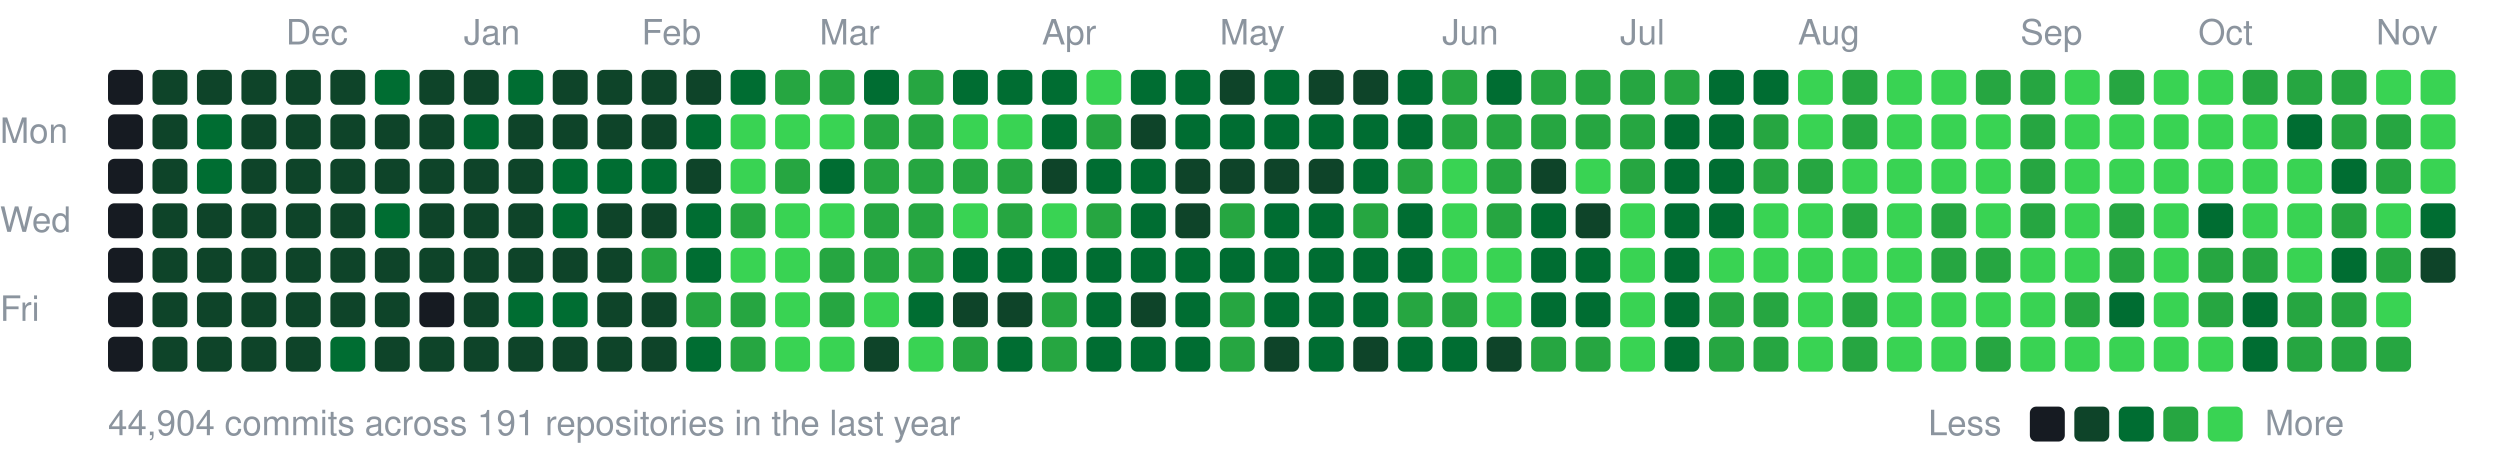
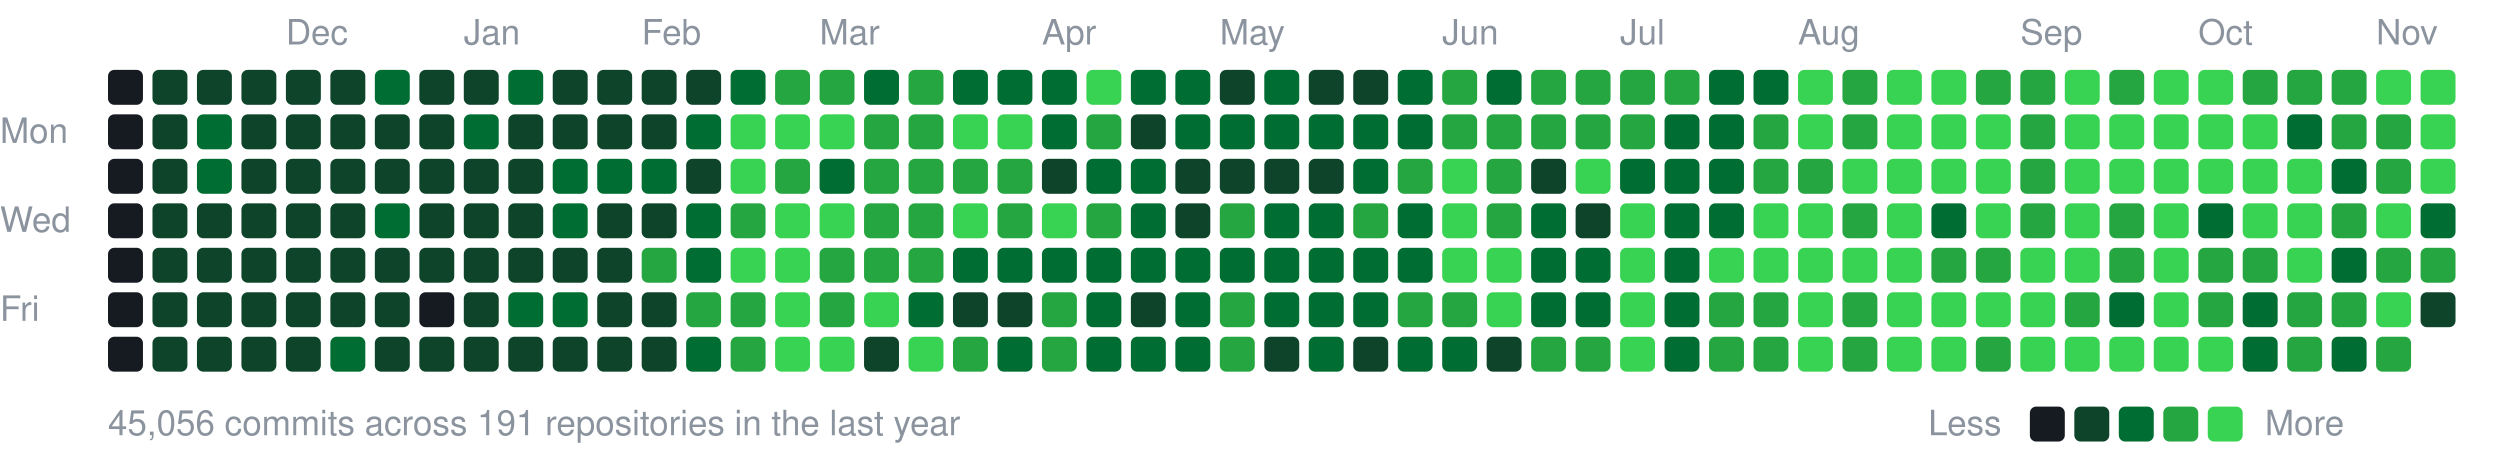
<svg xmlns="http://www.w3.org/2000/svg" width="787" height="147" viewBox="0 0 787 147">
  <style>text{font:11px -apple-system,BlinkMacSystemFont,"Segoe UI",Helvetica,Arial,sans-serif;fill:#8b949e}</style>
  <text x="90" y="14">Dec</text>
  <text x="146" y="14">Jan</text>
  <text x="202" y="14">Feb</text>
  <text x="258" y="14">Mar</text>
  <text x="328" y="14">Apr</text>
  <text x="384" y="14">May</text>
  <text x="454" y="14">Jun</text>
  <text x="510" y="14">Jul</text>
  <text x="566" y="14">Aug</text>
  <text x="636" y="14">Sep</text>
  <text x="692" y="14">Oct</text>
  <text x="748" y="14">Nov</text>
  <text x="0" y="45">Mon</text>
  <text x="0" y="73">Wed</text>
  <text x="0" y="101">Fri</text>
  <rect x="34" y="22" width="11" height="11" rx="2" fill="#161b22" />
  <rect x="34" y="36" width="11" height="11" rx="2" fill="#161b22" />
  <rect x="34" y="50" width="11" height="11" rx="2" fill="#161b22" />
  <rect x="34" y="64" width="11" height="11" rx="2" fill="#161b22" />
  <rect x="34" y="78" width="11" height="11" rx="2" fill="#161b22" />
  <rect x="34" y="92" width="11" height="11" rx="2" fill="#161b22" />
  <rect x="34" y="106" width="11" height="11" rx="2" fill="#161b22" />
  <rect x="48" y="22" width="11" height="11" rx="2" fill="#0e4429" />
  <rect x="48" y="36" width="11" height="11" rx="2" fill="#0e4429" />
  <rect x="48" y="50" width="11" height="11" rx="2" fill="#0e4429" />
  <rect x="48" y="64" width="11" height="11" rx="2" fill="#0e4429" />
  <rect x="48" y="78" width="11" height="11" rx="2" fill="#0e4429" />
  <rect x="48" y="92" width="11" height="11" rx="2" fill="#0e4429" />
  <rect x="48" y="106" width="11" height="11" rx="2" fill="#0e4429" />
  <rect x="62" y="22" width="11" height="11" rx="2" fill="#0e4429" />
  <rect x="62" y="36" width="11" height="11" rx="2" fill="#006d32" />
  <rect x="62" y="50" width="11" height="11" rx="2" fill="#006d32" />
  <rect x="62" y="64" width="11" height="11" rx="2" fill="#0e4429" />
  <rect x="62" y="78" width="11" height="11" rx="2" fill="#0e4429" />
  <rect x="62" y="92" width="11" height="11" rx="2" fill="#0e4429" />
  <rect x="62" y="106" width="11" height="11" rx="2" fill="#0e4429" />
  <rect x="76" y="22" width="11" height="11" rx="2" fill="#0e4429" />
  <rect x="76" y="36" width="11" height="11" rx="2" fill="#0e4429" />
  <rect x="76" y="50" width="11" height="11" rx="2" fill="#0e4429" />
  <rect x="76" y="64" width="11" height="11" rx="2" fill="#0e4429" />
  <rect x="76" y="78" width="11" height="11" rx="2" fill="#0e4429" />
  <rect x="76" y="92" width="11" height="11" rx="2" fill="#0e4429" />
  <rect x="76" y="106" width="11" height="11" rx="2" fill="#0e4429" />
  <rect x="90" y="22" width="11" height="11" rx="2" fill="#0e4429" />
  <rect x="90" y="36" width="11" height="11" rx="2" fill="#0e4429" />
  <rect x="90" y="50" width="11" height="11" rx="2" fill="#0e4429" />
  <rect x="90" y="64" width="11" height="11" rx="2" fill="#0e4429" />
  <rect x="90" y="78" width="11" height="11" rx="2" fill="#0e4429" />
  <rect x="90" y="92" width="11" height="11" rx="2" fill="#0e4429" />
  <rect x="90" y="106" width="11" height="11" rx="2" fill="#0e4429" />
  <rect x="104" y="22" width="11" height="11" rx="2" fill="#0e4429" />
  <rect x="104" y="36" width="11" height="11" rx="2" fill="#0e4429" />
  <rect x="104" y="50" width="11" height="11" rx="2" fill="#0e4429" />
  <rect x="104" y="64" width="11" height="11" rx="2" fill="#0e4429" />
  <rect x="104" y="78" width="11" height="11" rx="2" fill="#0e4429" />
  <rect x="104" y="92" width="11" height="11" rx="2" fill="#0e4429" />
  <rect x="104" y="106" width="11" height="11" rx="2" fill="#006d32" />
  <rect x="118" y="22" width="11" height="11" rx="2" fill="#006d32" />
  <rect x="118" y="36" width="11" height="11" rx="2" fill="#0e4429" />
  <rect x="118" y="50" width="11" height="11" rx="2" fill="#0e4429" />
  <rect x="118" y="64" width="11" height="11" rx="2" fill="#006d32" />
  <rect x="118" y="78" width="11" height="11" rx="2" fill="#0e4429" />
  <rect x="118" y="92" width="11" height="11" rx="2" fill="#0e4429" />
  <rect x="118" y="106" width="11" height="11" rx="2" fill="#0e4429" />
  <rect x="132" y="22" width="11" height="11" rx="2" fill="#0e4429" />
  <rect x="132" y="36" width="11" height="11" rx="2" fill="#0e4429" />
  <rect x="132" y="50" width="11" height="11" rx="2" fill="#0e4429" />
  <rect x="132" y="64" width="11" height="11" rx="2" fill="#0e4429" />
  <rect x="132" y="78" width="11" height="11" rx="2" fill="#0e4429" />
  <rect x="132" y="92" width="11" height="11" rx="2" fill="#161b22" />
  <rect x="132" y="106" width="11" height="11" rx="2" fill="#0e4429" />
  <rect x="146" y="22" width="11" height="11" rx="2" fill="#0e4429" />
  <rect x="146" y="36" width="11" height="11" rx="2" fill="#006d32" />
  <rect x="146" y="50" width="11" height="11" rx="2" fill="#0e4429" />
  <rect x="146" y="64" width="11" height="11" rx="2" fill="#0e4429" />
  <rect x="146" y="78" width="11" height="11" rx="2" fill="#0e4429" />
  <rect x="146" y="92" width="11" height="11" rx="2" fill="#0e4429" />
  <rect x="146" y="106" width="11" height="11" rx="2" fill="#0e4429" />
  <rect x="160" y="22" width="11" height="11" rx="2" fill="#006d32" />
  <rect x="160" y="36" width="11" height="11" rx="2" fill="#0e4429" />
  <rect x="160" y="50" width="11" height="11" rx="2" fill="#0e4429" />
  <rect x="160" y="64" width="11" height="11" rx="2" fill="#0e4429" />
  <rect x="160" y="78" width="11" height="11" rx="2" fill="#0e4429" />
  <rect x="160" y="92" width="11" height="11" rx="2" fill="#006d32" />
  <rect x="160" y="106" width="11" height="11" rx="2" fill="#0e4429" />
  <rect x="174" y="22" width="11" height="11" rx="2" fill="#0e4429" />
  <rect x="174" y="36" width="11" height="11" rx="2" fill="#0e4429" />
  <rect x="174" y="50" width="11" height="11" rx="2" fill="#006d32" />
  <rect x="174" y="64" width="11" height="11" rx="2" fill="#006d32" />
  <rect x="174" y="78" width="11" height="11" rx="2" fill="#0e4429" />
  <rect x="174" y="92" width="11" height="11" rx="2" fill="#006d32" />
  <rect x="174" y="106" width="11" height="11" rx="2" fill="#0e4429" />
  <rect x="188" y="22" width="11" height="11" rx="2" fill="#0e4429" />
  <rect x="188" y="36" width="11" height="11" rx="2" fill="#0e4429" />
  <rect x="188" y="50" width="11" height="11" rx="2" fill="#006d32" />
  <rect x="188" y="64" width="11" height="11" rx="2" fill="#0e4429" />
  <rect x="188" y="78" width="11" height="11" rx="2" fill="#0e4429" />
  <rect x="188" y="92" width="11" height="11" rx="2" fill="#0e4429" />
  <rect x="188" y="106" width="11" height="11" rx="2" fill="#0e4429" />
  <rect x="202" y="22" width="11" height="11" rx="2" fill="#0e4429" />
  <rect x="202" y="36" width="11" height="11" rx="2" fill="#0e4429" />
  <rect x="202" y="50" width="11" height="11" rx="2" fill="#006d32" />
  <rect x="202" y="64" width="11" height="11" rx="2" fill="#0e4429" />
  <rect x="202" y="78" width="11" height="11" rx="2" fill="#26a641" />
  <rect x="202" y="92" width="11" height="11" rx="2" fill="#0e4429" />
  <rect x="202" y="106" width="11" height="11" rx="2" fill="#0e4429" />
  <rect x="216" y="22" width="11" height="11" rx="2" fill="#0e4429" />
  <rect x="216" y="36" width="11" height="11" rx="2" fill="#006d32" />
  <rect x="216" y="50" width="11" height="11" rx="2" fill="#0e4429" />
  <rect x="216" y="64" width="11" height="11" rx="2" fill="#006d32" />
  <rect x="216" y="78" width="11" height="11" rx="2" fill="#006d32" />
  <rect x="216" y="92" width="11" height="11" rx="2" fill="#26a641" />
  <rect x="216" y="106" width="11" height="11" rx="2" fill="#006d32" />
  <rect x="230" y="22" width="11" height="11" rx="2" fill="#006d32" />
  <rect x="230" y="36" width="11" height="11" rx="2" fill="#39d353" />
  <rect x="230" y="50" width="11" height="11" rx="2" fill="#39d353" />
  <rect x="230" y="64" width="11" height="11" rx="2" fill="#26a641" />
  <rect x="230" y="78" width="11" height="11" rx="2" fill="#39d353" />
  <rect x="230" y="92" width="11" height="11" rx="2" fill="#26a641" />
  <rect x="230" y="106" width="11" height="11" rx="2" fill="#26a641" />
  <rect x="244" y="22" width="11" height="11" rx="2" fill="#26a641" />
  <rect x="244" y="36" width="11" height="11" rx="2" fill="#39d353" />
  <rect x="244" y="50" width="11" height="11" rx="2" fill="#26a641" />
  <rect x="244" y="64" width="11" height="11" rx="2" fill="#39d353" />
  <rect x="244" y="78" width="11" height="11" rx="2" fill="#39d353" />
  <rect x="244" y="92" width="11" height="11" rx="2" fill="#39d353" />
  <rect x="244" y="106" width="11" height="11" rx="2" fill="#39d353" />
  <rect x="258" y="22" width="11" height="11" rx="2" fill="#26a641" />
  <rect x="258" y="36" width="11" height="11" rx="2" fill="#39d353" />
  <rect x="258" y="50" width="11" height="11" rx="2" fill="#006d32" />
  <rect x="258" y="64" width="11" height="11" rx="2" fill="#39d353" />
  <rect x="258" y="78" width="11" height="11" rx="2" fill="#26a641" />
  <rect x="258" y="92" width="11" height="11" rx="2" fill="#26a641" />
  <rect x="258" y="106" width="11" height="11" rx="2" fill="#39d353" />
  <rect x="272" y="22" width="11" height="11" rx="2" fill="#006d32" />
  <rect x="272" y="36" width="11" height="11" rx="2" fill="#26a641" />
  <rect x="272" y="50" width="11" height="11" rx="2" fill="#26a641" />
  <rect x="272" y="64" width="11" height="11" rx="2" fill="#26a641" />
  <rect x="272" y="78" width="11" height="11" rx="2" fill="#26a641" />
  <rect x="272" y="92" width="11" height="11" rx="2" fill="#39d353" />
  <rect x="272" y="106" width="11" height="11" rx="2" fill="#0e4429" />
  <rect x="286" y="22" width="11" height="11" rx="2" fill="#26a641" />
  <rect x="286" y="36" width="11" height="11" rx="2" fill="#26a641" />
  <rect x="286" y="50" width="11" height="11" rx="2" fill="#26a641" />
  <rect x="286" y="64" width="11" height="11" rx="2" fill="#26a641" />
  <rect x="286" y="78" width="11" height="11" rx="2" fill="#26a641" />
  <rect x="286" y="92" width="11" height="11" rx="2" fill="#006d32" />
  <rect x="286" y="106" width="11" height="11" rx="2" fill="#39d353" />
  <rect x="300" y="22" width="11" height="11" rx="2" fill="#006d32" />
  <rect x="300" y="36" width="11" height="11" rx="2" fill="#39d353" />
  <rect x="300" y="50" width="11" height="11" rx="2" fill="#26a641" />
  <rect x="300" y="64" width="11" height="11" rx="2" fill="#39d353" />
  <rect x="300" y="78" width="11" height="11" rx="2" fill="#006d32" />
  <rect x="300" y="92" width="11" height="11" rx="2" fill="#0e4429" />
  <rect x="300" y="106" width="11" height="11" rx="2" fill="#26a641" />
  <rect x="314" y="22" width="11" height="11" rx="2" fill="#006d32" />
  <rect x="314" y="36" width="11" height="11" rx="2" fill="#39d353" />
  <rect x="314" y="50" width="11" height="11" rx="2" fill="#26a641" />
  <rect x="314" y="64" width="11" height="11" rx="2" fill="#26a641" />
  <rect x="314" y="78" width="11" height="11" rx="2" fill="#006d32" />
  <rect x="314" y="92" width="11" height="11" rx="2" fill="#0e4429" />
  <rect x="314" y="106" width="11" height="11" rx="2" fill="#006d32" />
  <rect x="328" y="22" width="11" height="11" rx="2" fill="#006d32" />
  <rect x="328" y="36" width="11" height="11" rx="2" fill="#006d32" />
  <rect x="328" y="50" width="11" height="11" rx="2" fill="#0e4429" />
  <rect x="328" y="64" width="11" height="11" rx="2" fill="#39d353" />
  <rect x="328" y="78" width="11" height="11" rx="2" fill="#006d32" />
  <rect x="328" y="92" width="11" height="11" rx="2" fill="#26a641" />
  <rect x="328" y="106" width="11" height="11" rx="2" fill="#26a641" />
  <rect x="342" y="22" width="11" height="11" rx="2" fill="#39d353" />
  <rect x="342" y="36" width="11" height="11" rx="2" fill="#26a641" />
  <rect x="342" y="50" width="11" height="11" rx="2" fill="#006d32" />
  <rect x="342" y="64" width="11" height="11" rx="2" fill="#26a641" />
  <rect x="342" y="78" width="11" height="11" rx="2" fill="#006d32" />
  <rect x="342" y="92" width="11" height="11" rx="2" fill="#006d32" />
  <rect x="342" y="106" width="11" height="11" rx="2" fill="#006d32" />
  <rect x="356" y="22" width="11" height="11" rx="2" fill="#006d32" />
  <rect x="356" y="36" width="11" height="11" rx="2" fill="#0e4429" />
  <rect x="356" y="50" width="11" height="11" rx="2" fill="#006d32" />
  <rect x="356" y="64" width="11" height="11" rx="2" fill="#006d32" />
  <rect x="356" y="78" width="11" height="11" rx="2" fill="#006d32" />
  <rect x="356" y="92" width="11" height="11" rx="2" fill="#0e4429" />
  <rect x="356" y="106" width="11" height="11" rx="2" fill="#006d32" />
  <rect x="370" y="22" width="11" height="11" rx="2" fill="#006d32" />
  <rect x="370" y="36" width="11" height="11" rx="2" fill="#006d32" />
  <rect x="370" y="50" width="11" height="11" rx="2" fill="#0e4429" />
  <rect x="370" y="64" width="11" height="11" rx="2" fill="#0e4429" />
  <rect x="370" y="78" width="11" height="11" rx="2" fill="#006d32" />
  <rect x="370" y="92" width="11" height="11" rx="2" fill="#006d32" />
  <rect x="370" y="106" width="11" height="11" rx="2" fill="#006d32" />
  <rect x="384" y="22" width="11" height="11" rx="2" fill="#0e4429" />
  <rect x="384" y="36" width="11" height="11" rx="2" fill="#006d32" />
  <rect x="384" y="50" width="11" height="11" rx="2" fill="#0e4429" />
  <rect x="384" y="64" width="11" height="11" rx="2" fill="#26a641" />
  <rect x="384" y="78" width="11" height="11" rx="2" fill="#006d32" />
  <rect x="384" y="92" width="11" height="11" rx="2" fill="#26a641" />
  <rect x="384" y="106" width="11" height="11" rx="2" fill="#26a641" />
  <rect x="398" y="22" width="11" height="11" rx="2" fill="#006d32" />
  <rect x="398" y="36" width="11" height="11" rx="2" fill="#006d32" />
  <rect x="398" y="50" width="11" height="11" rx="2" fill="#0e4429" />
  <rect x="398" y="64" width="11" height="11" rx="2" fill="#006d32" />
  <rect x="398" y="78" width="11" height="11" rx="2" fill="#006d32" />
  <rect x="398" y="92" width="11" height="11" rx="2" fill="#006d32" />
  <rect x="398" y="106" width="11" height="11" rx="2" fill="#0e4429" />
  <rect x="412" y="22" width="11" height="11" rx="2" fill="#0e4429" />
  <rect x="412" y="36" width="11" height="11" rx="2" fill="#006d32" />
  <rect x="412" y="50" width="11" height="11" rx="2" fill="#0e4429" />
  <rect x="412" y="64" width="11" height="11" rx="2" fill="#006d32" />
  <rect x="412" y="78" width="11" height="11" rx="2" fill="#006d32" />
  <rect x="412" y="92" width="11" height="11" rx="2" fill="#006d32" />
  <rect x="412" y="106" width="11" height="11" rx="2" fill="#006d32" />
  <rect x="426" y="22" width="11" height="11" rx="2" fill="#0e4429" />
  <rect x="426" y="36" width="11" height="11" rx="2" fill="#006d32" />
  <rect x="426" y="50" width="11" height="11" rx="2" fill="#006d32" />
  <rect x="426" y="64" width="11" height="11" rx="2" fill="#26a641" />
  <rect x="426" y="78" width="11" height="11" rx="2" fill="#006d32" />
  <rect x="426" y="92" width="11" height="11" rx="2" fill="#006d32" />
  <rect x="426" y="106" width="11" height="11" rx="2" fill="#0e4429" />
  <rect x="440" y="22" width="11" height="11" rx="2" fill="#006d32" />
  <rect x="440" y="36" width="11" height="11" rx="2" fill="#006d32" />
  <rect x="440" y="50" width="11" height="11" rx="2" fill="#26a641" />
  <rect x="440" y="64" width="11" height="11" rx="2" fill="#006d32" />
  <rect x="440" y="78" width="11" height="11" rx="2" fill="#006d32" />
  <rect x="440" y="92" width="11" height="11" rx="2" fill="#26a641" />
  <rect x="440" y="106" width="11" height="11" rx="2" fill="#006d32" />
  <rect x="454" y="22" width="11" height="11" rx="2" fill="#26a641" />
  <rect x="454" y="36" width="11" height="11" rx="2" fill="#26a641" />
  <rect x="454" y="50" width="11" height="11" rx="2" fill="#39d353" />
  <rect x="454" y="64" width="11" height="11" rx="2" fill="#39d353" />
  <rect x="454" y="78" width="11" height="11" rx="2" fill="#39d353" />
  <rect x="454" y="92" width="11" height="11" rx="2" fill="#26a641" />
  <rect x="454" y="106" width="11" height="11" rx="2" fill="#006d32" />
  <rect x="468" y="22" width="11" height="11" rx="2" fill="#006d32" />
  <rect x="468" y="36" width="11" height="11" rx="2" fill="#26a641" />
  <rect x="468" y="50" width="11" height="11" rx="2" fill="#26a641" />
  <rect x="468" y="64" width="11" height="11" rx="2" fill="#26a641" />
  <rect x="468" y="78" width="11" height="11" rx="2" fill="#39d353" />
  <rect x="468" y="92" width="11" height="11" rx="2" fill="#39d353" />
  <rect x="468" y="106" width="11" height="11" rx="2" fill="#0e4429" />
  <rect x="482" y="22" width="11" height="11" rx="2" fill="#26a641" />
  <rect x="482" y="36" width="11" height="11" rx="2" fill="#26a641" />
  <rect x="482" y="50" width="11" height="11" rx="2" fill="#0e4429" />
  <rect x="482" y="64" width="11" height="11" rx="2" fill="#006d32" />
  <rect x="482" y="78" width="11" height="11" rx="2" fill="#006d32" />
  <rect x="482" y="92" width="11" height="11" rx="2" fill="#006d32" />
  <rect x="482" y="106" width="11" height="11" rx="2" fill="#26a641" />
  <rect x="496" y="22" width="11" height="11" rx="2" fill="#26a641" />
  <rect x="496" y="36" width="11" height="11" rx="2" fill="#26a641" />
  <rect x="496" y="50" width="11" height="11" rx="2" fill="#39d353" />
  <rect x="496" y="64" width="11" height="11" rx="2" fill="#0e4429" />
  <rect x="496" y="78" width="11" height="11" rx="2" fill="#006d32" />
  <rect x="496" y="92" width="11" height="11" rx="2" fill="#006d32" />
  <rect x="496" y="106" width="11" height="11" rx="2" fill="#26a641" />
  <rect x="510" y="22" width="11" height="11" rx="2" fill="#26a641" />
  <rect x="510" y="36" width="11" height="11" rx="2" fill="#26a641" />
-   <rect x="510" y="50" width="11" height="11" rx="2" fill="#26a641" />
+   <rect x="510" y="50" width="11" height="11" rx="2" fill="#006d32" />
  <rect x="510" y="64" width="11" height="11" rx="2" fill="#39d353" />
  <rect x="510" y="78" width="11" height="11" rx="2" fill="#39d353" />
  <rect x="510" y="92" width="11" height="11" rx="2" fill="#39d353" />
  <rect x="510" y="106" width="11" height="11" rx="2" fill="#39d353" />
  <rect x="524" y="22" width="11" height="11" rx="2" fill="#26a641" />
  <rect x="524" y="36" width="11" height="11" rx="2" fill="#006d32" />
  <rect x="524" y="50" width="11" height="11" rx="2" fill="#006d32" />
  <rect x="524" y="64" width="11" height="11" rx="2" fill="#006d32" />
  <rect x="524" y="78" width="11" height="11" rx="2" fill="#006d32" />
  <rect x="524" y="92" width="11" height="11" rx="2" fill="#006d32" />
  <rect x="524" y="106" width="11" height="11" rx="2" fill="#006d32" />
  <rect x="538" y="22" width="11" height="11" rx="2" fill="#006d32" />
  <rect x="538" y="36" width="11" height="11" rx="2" fill="#006d32" />
  <rect x="538" y="50" width="11" height="11" rx="2" fill="#006d32" />
  <rect x="538" y="64" width="11" height="11" rx="2" fill="#006d32" />
  <rect x="538" y="78" width="11" height="11" rx="2" fill="#39d353" />
  <rect x="538" y="92" width="11" height="11" rx="2" fill="#26a641" />
  <rect x="538" y="106" width="11" height="11" rx="2" fill="#26a641" />
  <rect x="552" y="22" width="11" height="11" rx="2" fill="#006d32" />
  <rect x="552" y="36" width="11" height="11" rx="2" fill="#26a641" />
  <rect x="552" y="50" width="11" height="11" rx="2" fill="#26a641" />
  <rect x="552" y="64" width="11" height="11" rx="2" fill="#39d353" />
  <rect x="552" y="78" width="11" height="11" rx="2" fill="#39d353" />
  <rect x="552" y="92" width="11" height="11" rx="2" fill="#26a641" />
  <rect x="552" y="106" width="11" height="11" rx="2" fill="#26a641" />
  <rect x="566" y="22" width="11" height="11" rx="2" fill="#39d353" />
  <rect x="566" y="36" width="11" height="11" rx="2" fill="#39d353" />
  <rect x="566" y="50" width="11" height="11" rx="2" fill="#26a641" />
  <rect x="566" y="64" width="11" height="11" rx="2" fill="#39d353" />
  <rect x="566" y="78" width="11" height="11" rx="2" fill="#39d353" />
  <rect x="566" y="92" width="11" height="11" rx="2" fill="#39d353" />
  <rect x="566" y="106" width="11" height="11" rx="2" fill="#39d353" />
  <rect x="580" y="22" width="11" height="11" rx="2" fill="#26a641" />
  <rect x="580" y="36" width="11" height="11" rx="2" fill="#26a641" />
  <rect x="580" y="50" width="11" height="11" rx="2" fill="#39d353" />
  <rect x="580" y="64" width="11" height="11" rx="2" fill="#26a641" />
  <rect x="580" y="78" width="11" height="11" rx="2" fill="#39d353" />
  <rect x="580" y="92" width="11" height="11" rx="2" fill="#26a641" />
  <rect x="580" y="106" width="11" height="11" rx="2" fill="#26a641" />
  <rect x="594" y="22" width="11" height="11" rx="2" fill="#39d353" />
  <rect x="594" y="36" width="11" height="11" rx="2" fill="#39d353" />
  <rect x="594" y="50" width="11" height="11" rx="2" fill="#39d353" />
  <rect x="594" y="64" width="11" height="11" rx="2" fill="#39d353" />
  <rect x="594" y="78" width="11" height="11" rx="2" fill="#39d353" />
  <rect x="594" y="92" width="11" height="11" rx="2" fill="#39d353" />
  <rect x="594" y="106" width="11" height="11" rx="2" fill="#39d353" />
  <rect x="608" y="22" width="11" height="11" rx="2" fill="#39d353" />
  <rect x="608" y="36" width="11" height="11" rx="2" fill="#39d353" />
  <rect x="608" y="50" width="11" height="11" rx="2" fill="#39d353" />
-   <rect x="608" y="64" width="11" height="11" rx="2" fill="#26a641" />
+   <rect x="608" y="64" width="11" height="11" rx="2" fill="#006d32" />
  <rect x="608" y="78" width="11" height="11" rx="2" fill="#26a641" />
  <rect x="608" y="92" width="11" height="11" rx="2" fill="#39d353" />
  <rect x="608" y="106" width="11" height="11" rx="2" fill="#39d353" />
  <rect x="622" y="22" width="11" height="11" rx="2" fill="#26a641" />
  <rect x="622" y="36" width="11" height="11" rx="2" fill="#39d353" />
  <rect x="622" y="50" width="11" height="11" rx="2" fill="#39d353" />
  <rect x="622" y="64" width="11" height="11" rx="2" fill="#39d353" />
  <rect x="622" y="78" width="11" height="11" rx="2" fill="#26a641" />
  <rect x="622" y="92" width="11" height="11" rx="2" fill="#39d353" />
  <rect x="622" y="106" width="11" height="11" rx="2" fill="#26a641" />
  <rect x="636" y="22" width="11" height="11" rx="2" fill="#26a641" />
  <rect x="636" y="36" width="11" height="11" rx="2" fill="#26a641" />
  <rect x="636" y="50" width="11" height="11" rx="2" fill="#26a641" />
  <rect x="636" y="64" width="11" height="11" rx="2" fill="#26a641" />
  <rect x="636" y="78" width="11" height="11" rx="2" fill="#39d353" />
  <rect x="636" y="92" width="11" height="11" rx="2" fill="#39d353" />
  <rect x="636" y="106" width="11" height="11" rx="2" fill="#39d353" />
  <rect x="650" y="22" width="11" height="11" rx="2" fill="#39d353" />
  <rect x="650" y="36" width="11" height="11" rx="2" fill="#39d353" />
  <rect x="650" y="50" width="11" height="11" rx="2" fill="#39d353" />
  <rect x="650" y="64" width="11" height="11" rx="2" fill="#39d353" />
  <rect x="650" y="78" width="11" height="11" rx="2" fill="#39d353" />
  <rect x="650" y="92" width="11" height="11" rx="2" fill="#26a641" />
  <rect x="650" y="106" width="11" height="11" rx="2" fill="#39d353" />
  <rect x="664" y="22" width="11" height="11" rx="2" fill="#26a641" />
  <rect x="664" y="36" width="11" height="11" rx="2" fill="#39d353" />
  <rect x="664" y="50" width="11" height="11" rx="2" fill="#39d353" />
  <rect x="664" y="64" width="11" height="11" rx="2" fill="#26a641" />
  <rect x="664" y="78" width="11" height="11" rx="2" fill="#26a641" />
  <rect x="664" y="92" width="11" height="11" rx="2" fill="#006d32" />
  <rect x="664" y="106" width="11" height="11" rx="2" fill="#39d353" />
  <rect x="678" y="22" width="11" height="11" rx="2" fill="#39d353" />
  <rect x="678" y="36" width="11" height="11" rx="2" fill="#39d353" />
  <rect x="678" y="50" width="11" height="11" rx="2" fill="#39d353" />
  <rect x="678" y="64" width="11" height="11" rx="2" fill="#39d353" />
  <rect x="678" y="78" width="11" height="11" rx="2" fill="#39d353" />
  <rect x="678" y="92" width="11" height="11" rx="2" fill="#39d353" />
  <rect x="678" y="106" width="11" height="11" rx="2" fill="#39d353" />
  <rect x="692" y="22" width="11" height="11" rx="2" fill="#39d353" />
  <rect x="692" y="36" width="11" height="11" rx="2" fill="#39d353" />
  <rect x="692" y="50" width="11" height="11" rx="2" fill="#39d353" />
  <rect x="692" y="64" width="11" height="11" rx="2" fill="#006d32" />
  <rect x="692" y="78" width="11" height="11" rx="2" fill="#26a641" />
  <rect x="692" y="92" width="11" height="11" rx="2" fill="#26a641" />
  <rect x="692" y="106" width="11" height="11" rx="2" fill="#39d353" />
  <rect x="706" y="22" width="11" height="11" rx="2" fill="#26a641" />
  <rect x="706" y="36" width="11" height="11" rx="2" fill="#39d353" />
  <rect x="706" y="50" width="11" height="11" rx="2" fill="#39d353" />
  <rect x="706" y="64" width="11" height="11" rx="2" fill="#39d353" />
  <rect x="706" y="78" width="11" height="11" rx="2" fill="#26a641" />
  <rect x="706" y="92" width="11" height="11" rx="2" fill="#006d32" />
  <rect x="706" y="106" width="11" height="11" rx="2" fill="#006d32" />
  <rect x="720" y="22" width="11" height="11" rx="2" fill="#26a641" />
  <rect x="720" y="36" width="11" height="11" rx="2" fill="#006d32" />
  <rect x="720" y="50" width="11" height="11" rx="2" fill="#39d353" />
  <rect x="720" y="64" width="11" height="11" rx="2" fill="#39d353" />
  <rect x="720" y="78" width="11" height="11" rx="2" fill="#39d353" />
  <rect x="720" y="92" width="11" height="11" rx="2" fill="#26a641" />
  <rect x="720" y="106" width="11" height="11" rx="2" fill="#26a641" />
  <rect x="734" y="22" width="11" height="11" rx="2" fill="#26a641" />
  <rect x="734" y="36" width="11" height="11" rx="2" fill="#26a641" />
  <rect x="734" y="50" width="11" height="11" rx="2" fill="#006d32" />
  <rect x="734" y="64" width="11" height="11" rx="2" fill="#26a641" />
  <rect x="734" y="78" width="11" height="11" rx="2" fill="#006d32" />
  <rect x="734" y="92" width="11" height="11" rx="2" fill="#26a641" />
-   <rect x="734" y="106" width="11" height="11" rx="2" fill="#26a641" />
+   <rect x="734" y="106" width="11" height="11" rx="2" fill="#006d32" />
  <rect x="748" y="22" width="11" height="11" rx="2" fill="#39d353" />
  <rect x="748" y="36" width="11" height="11" rx="2" fill="#26a641" />
  <rect x="748" y="50" width="11" height="11" rx="2" fill="#26a641" />
  <rect x="748" y="64" width="11" height="11" rx="2" fill="#39d353" />
  <rect x="748" y="78" width="11" height="11" rx="2" fill="#26a641" />
  <rect x="748" y="92" width="11" height="11" rx="2" fill="#39d353" />
  <rect x="748" y="106" width="11" height="11" rx="2" fill="#26a641" />
  <rect x="762" y="22" width="11" height="11" rx="2" fill="#39d353" />
  <rect x="762" y="36" width="11" height="11" rx="2" fill="#39d353" />
  <rect x="762" y="50" width="11" height="11" rx="2" fill="#39d353" />
  <rect x="762" y="64" width="11" height="11" rx="2" fill="#006d32" />
-   <rect x="762" y="78" width="11" height="11" rx="2" fill="#0e4429" />
-   <text x="34" y="137">44,904 commits across 191 repositories in the last year</text>
+   <rect x="762" y="78" width="11" height="11" rx="2" fill="#26a641" />
+   <rect x="762" y="92" width="11" height="11" rx="2" fill="#0e4429" />
+   <text x="34" y="137">45,056 commits across 191 repositories in the last year</text>
  <text x="607" y="137">Less</text>
  <rect x="639" y="128" width="11" height="11" rx="2" fill="#161b22" />
  <rect x="653" y="128" width="11" height="11" rx="2" fill="#0e4429" />
  <rect x="667" y="128" width="11" height="11" rx="2" fill="#006d32" />
  <rect x="681" y="128" width="11" height="11" rx="2" fill="#26a641" />
  <rect x="695" y="128" width="11" height="11" rx="2" fill="#39d353" />
  <text x="713" y="137">More</text>
</svg>
